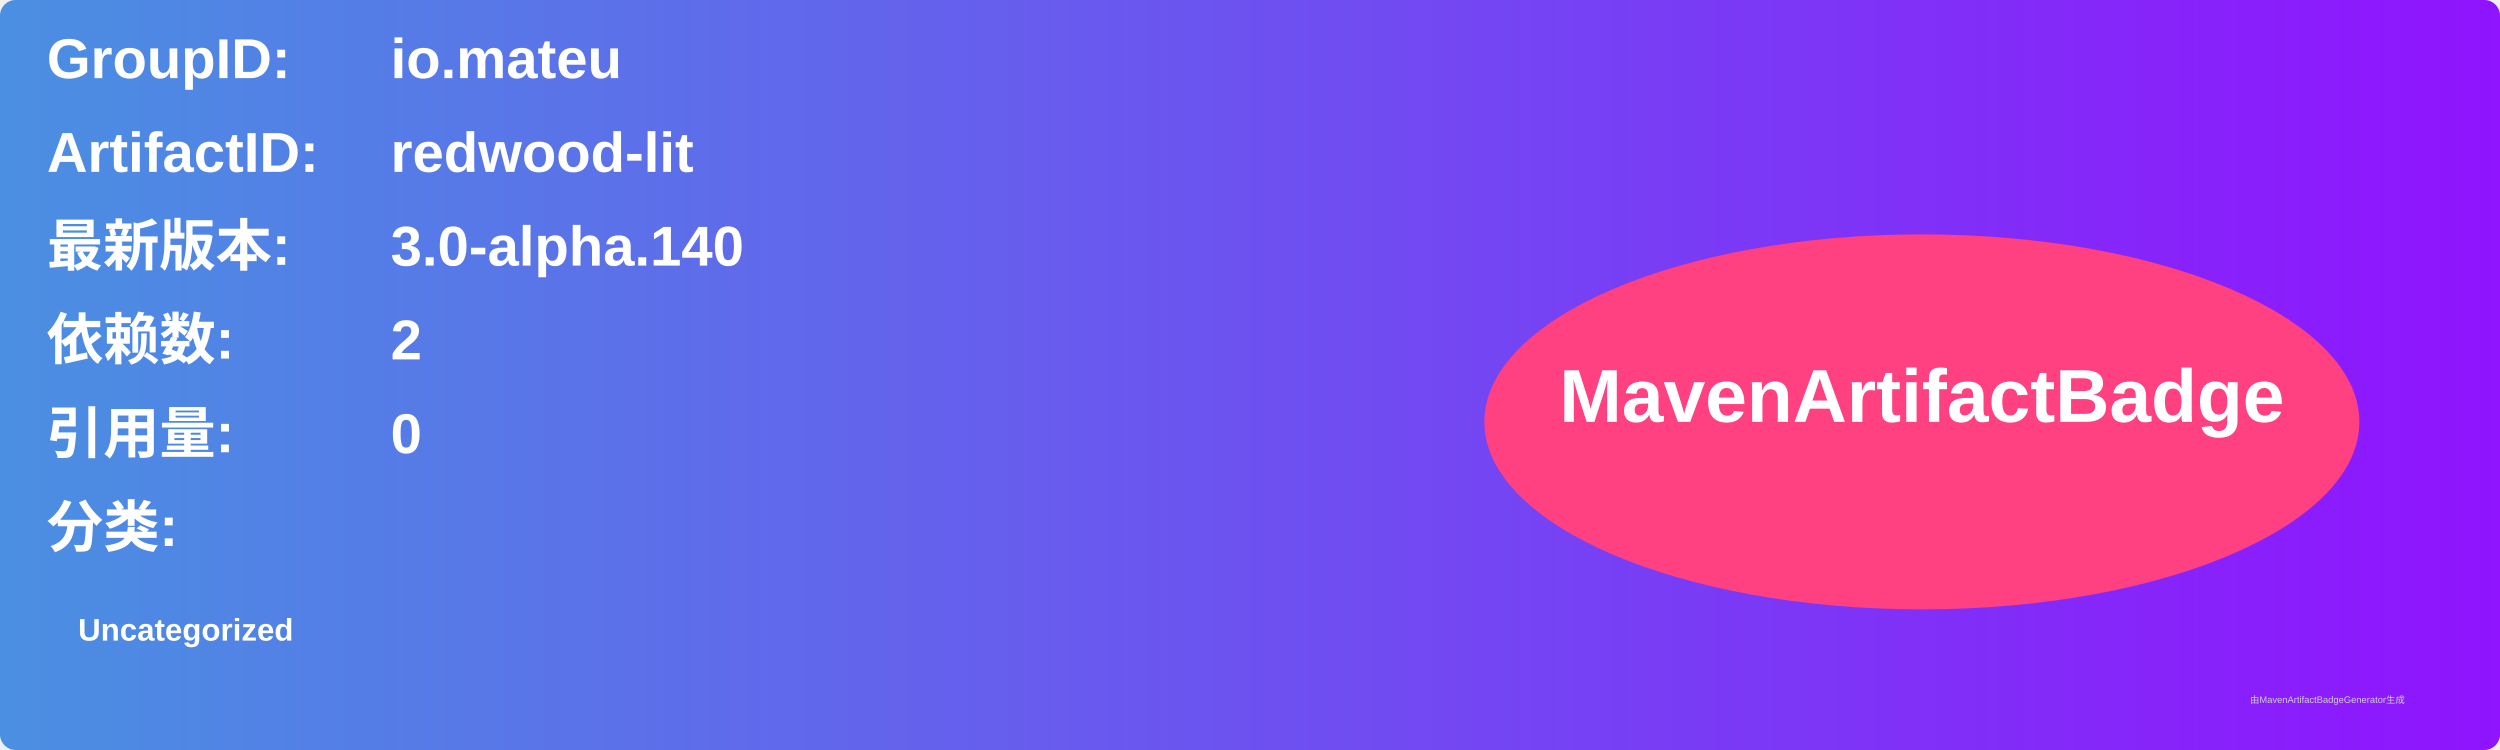
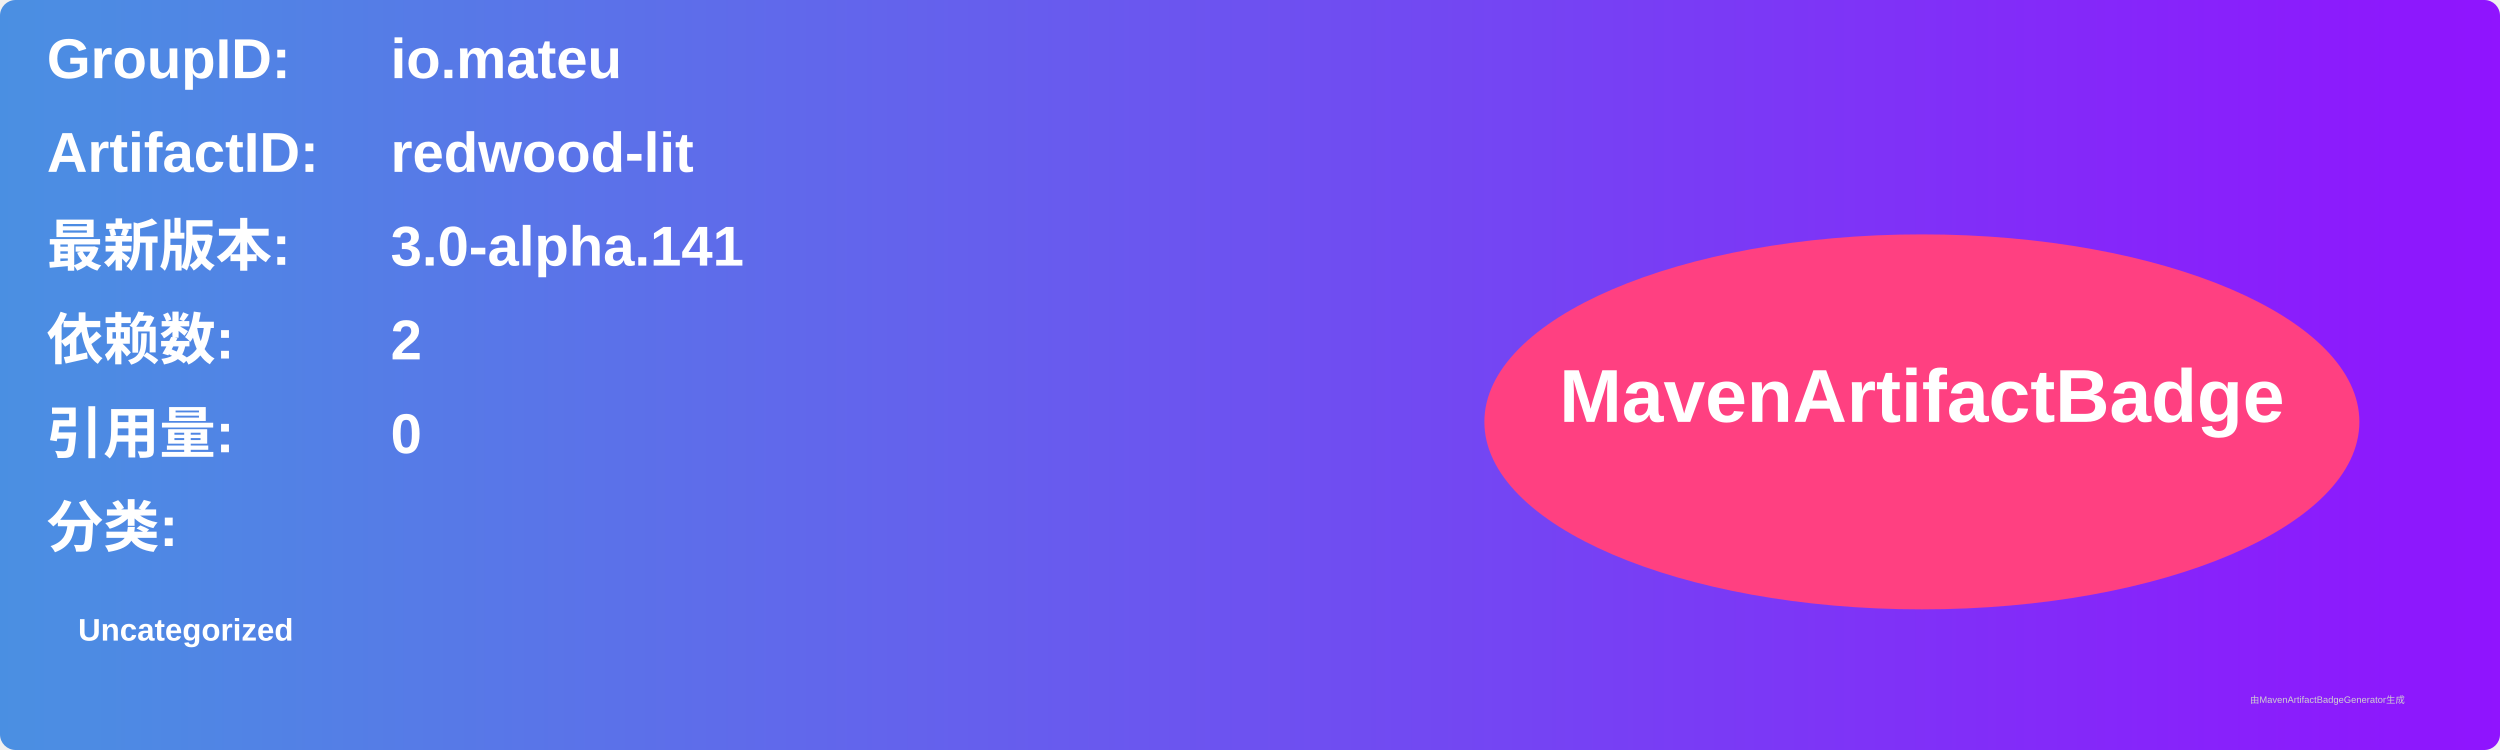
<svg xmlns="http://www.w3.org/2000/svg" width="800" height="240" viewBox="0 0 800 240">
  <linearGradient id="grad" x1="0%" y1="0%" x2="100%" y2="0%">
    <stop offset="0%" stop-color="#4a90e2" />
    <stop offset="100%" stop-color="#9013fe" />
  </linearGradient>
  <rect width="100%" height="100%" rx="5" ry="5" fill="url(#grad)" />
  <g transform="translate(15, 15)">
    <text x="0" y="10" font-family="Arial" font-size="18" fill="white" font-weight="bold" width="260">GroupID:</text>
    <text x="110" y="10" font-family="Arial" font-size="18" fill="white" font-weight="bold" width="460">io.mateu</text>
    <text x="0" y="40" font-family="Arial" font-size="18" fill="white" font-weight="bold" width="260">ArtifactID:</text>
    <text x="110" y="40" font-family="Arial" font-size="18" fill="white" font-weight="bold" width="460">redwood-lit</text>
    <text x="0" y="70" font-family="Arial" font-size="18" fill="white" font-weight="bold">最新版本:</text>
    <text x="110" y="70" font-family="Arial" font-size="18" fill="white" font-weight="bold">
-       <tspan font-weight="bold">3.0-alpha.140</tspan>
+       <tspan font-weight="bold">3.0-alpha.141</tspan>
    </text>
    <text x="0" y="100" font-family="Arial" font-size="18" fill="white" font-weight="bold">依赖数: </text>
    <text x="110" y="100" font-family="Arial" font-size="18" fill="white">
      <tspan font-weight="bold">2</tspan>
    </text>
    <text x="0" y="130" font-family="Arial" font-size="18" fill="white" font-weight="bold">引用量: </text>
    <text x="110" y="130" font-family="Arial" font-size="18" fill="white">
      <tspan font-weight="bold">0</tspan>
    </text>
    <text x="0" y="160" font-family="Arial" font-size="18" fill="white" font-weight="bold">分类:</text>
    <text x="10" y="190" font-family="Arial" font-size="10" fill="white">
      <tspan font-weight="bold">Uncategorized</tspan>
    </text>
    <ellipse cx="600" cy="120" rx="140" ry="60" fill="#ff4081" />
    <text x="600" y="120" text-anchor="middle" font-family="Arial" font-size="24" fill="white" font-weight="bold">MavenArtifactBadge</text>
  </g>
  <text x="720" y="225" font-family="Arial" font-size="3" fill="#d0d0d0">由MavenArtifactBadgeGenerator生成</text>
</svg>
